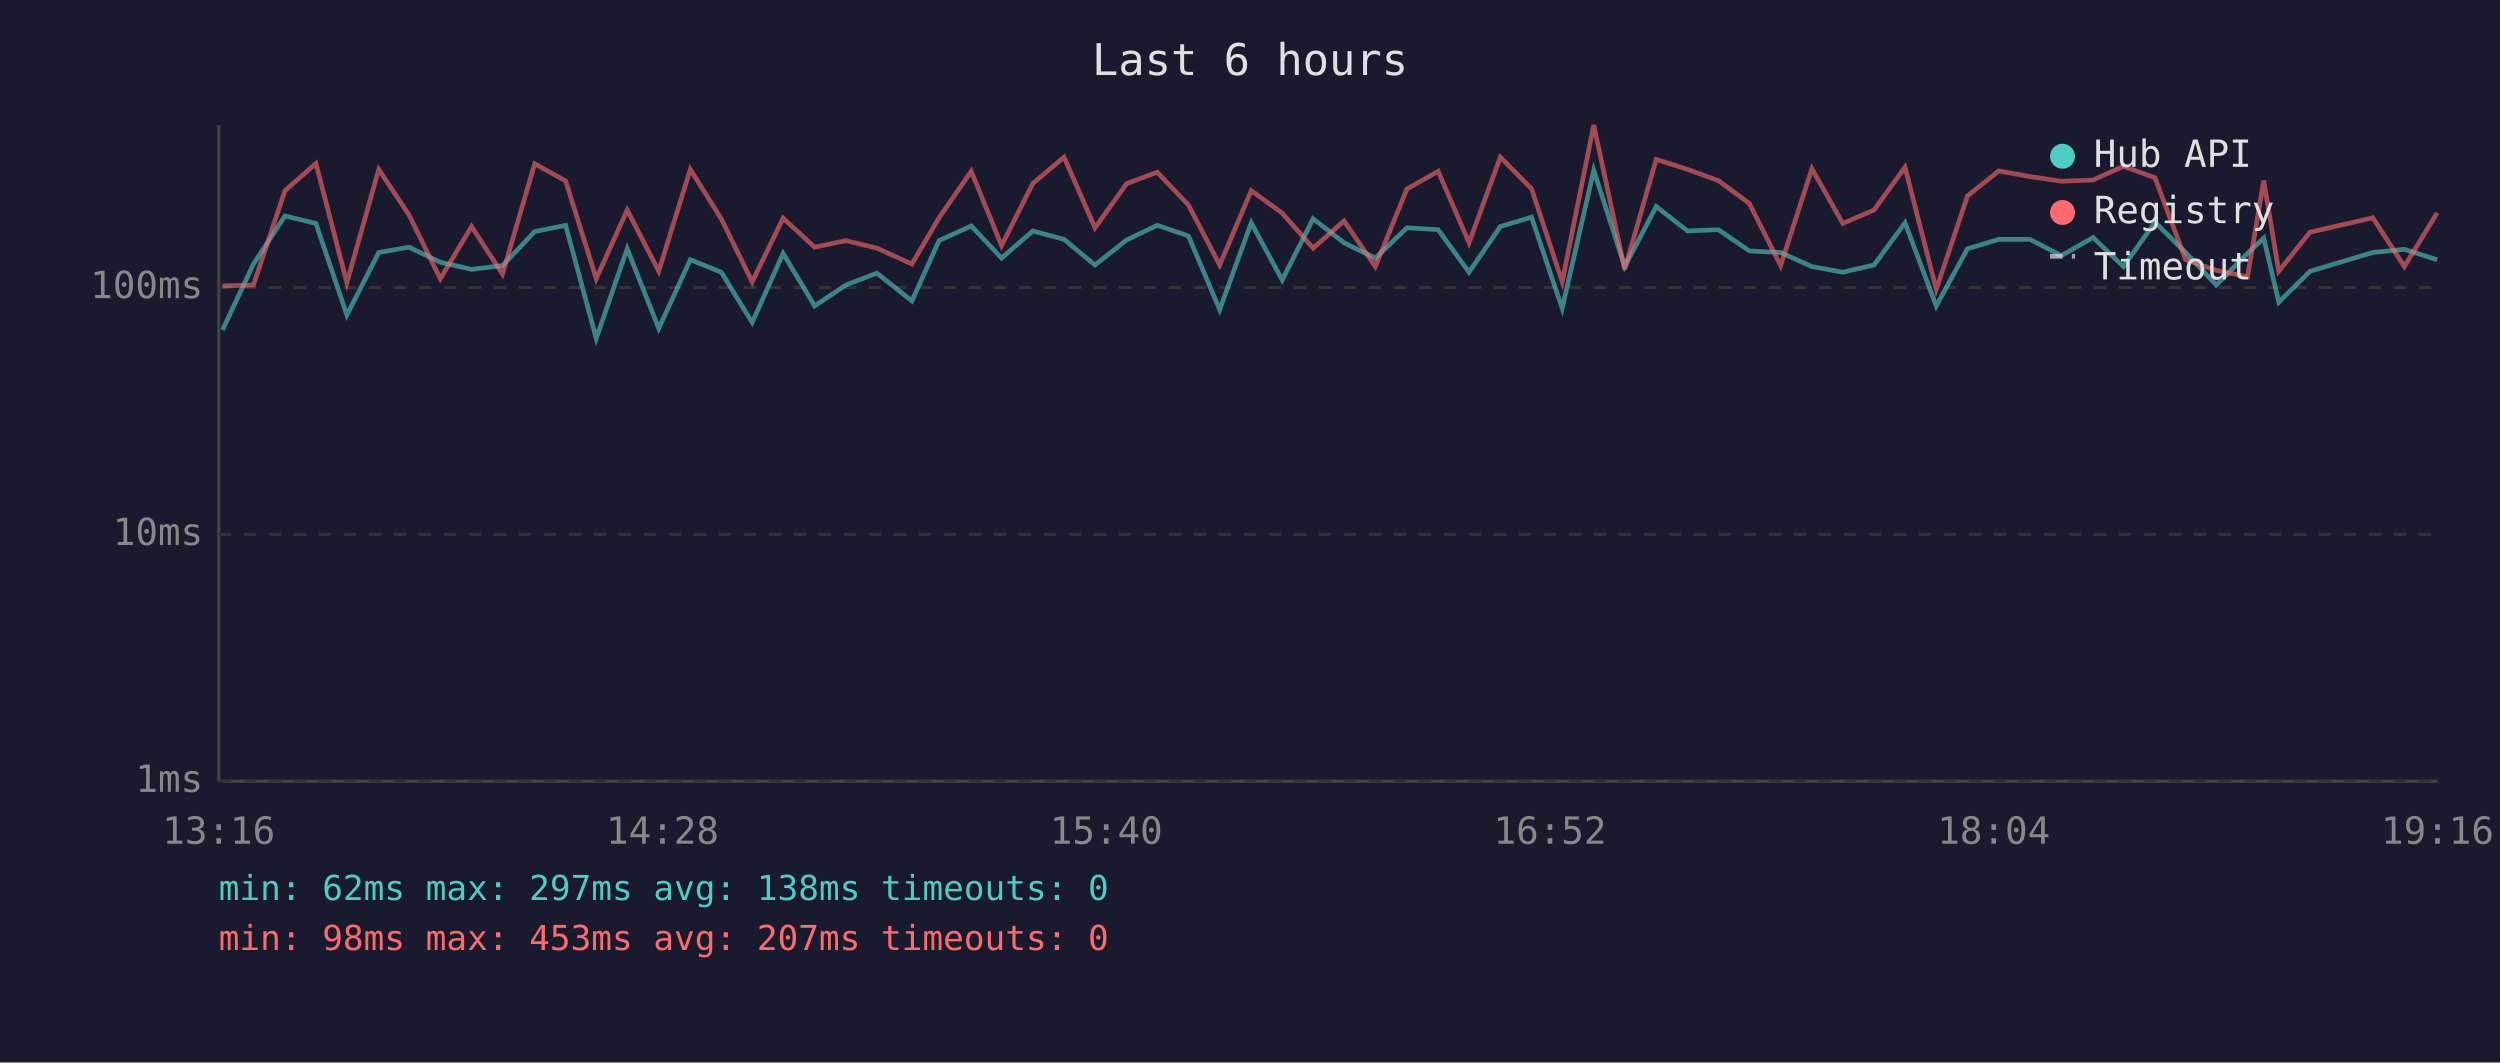
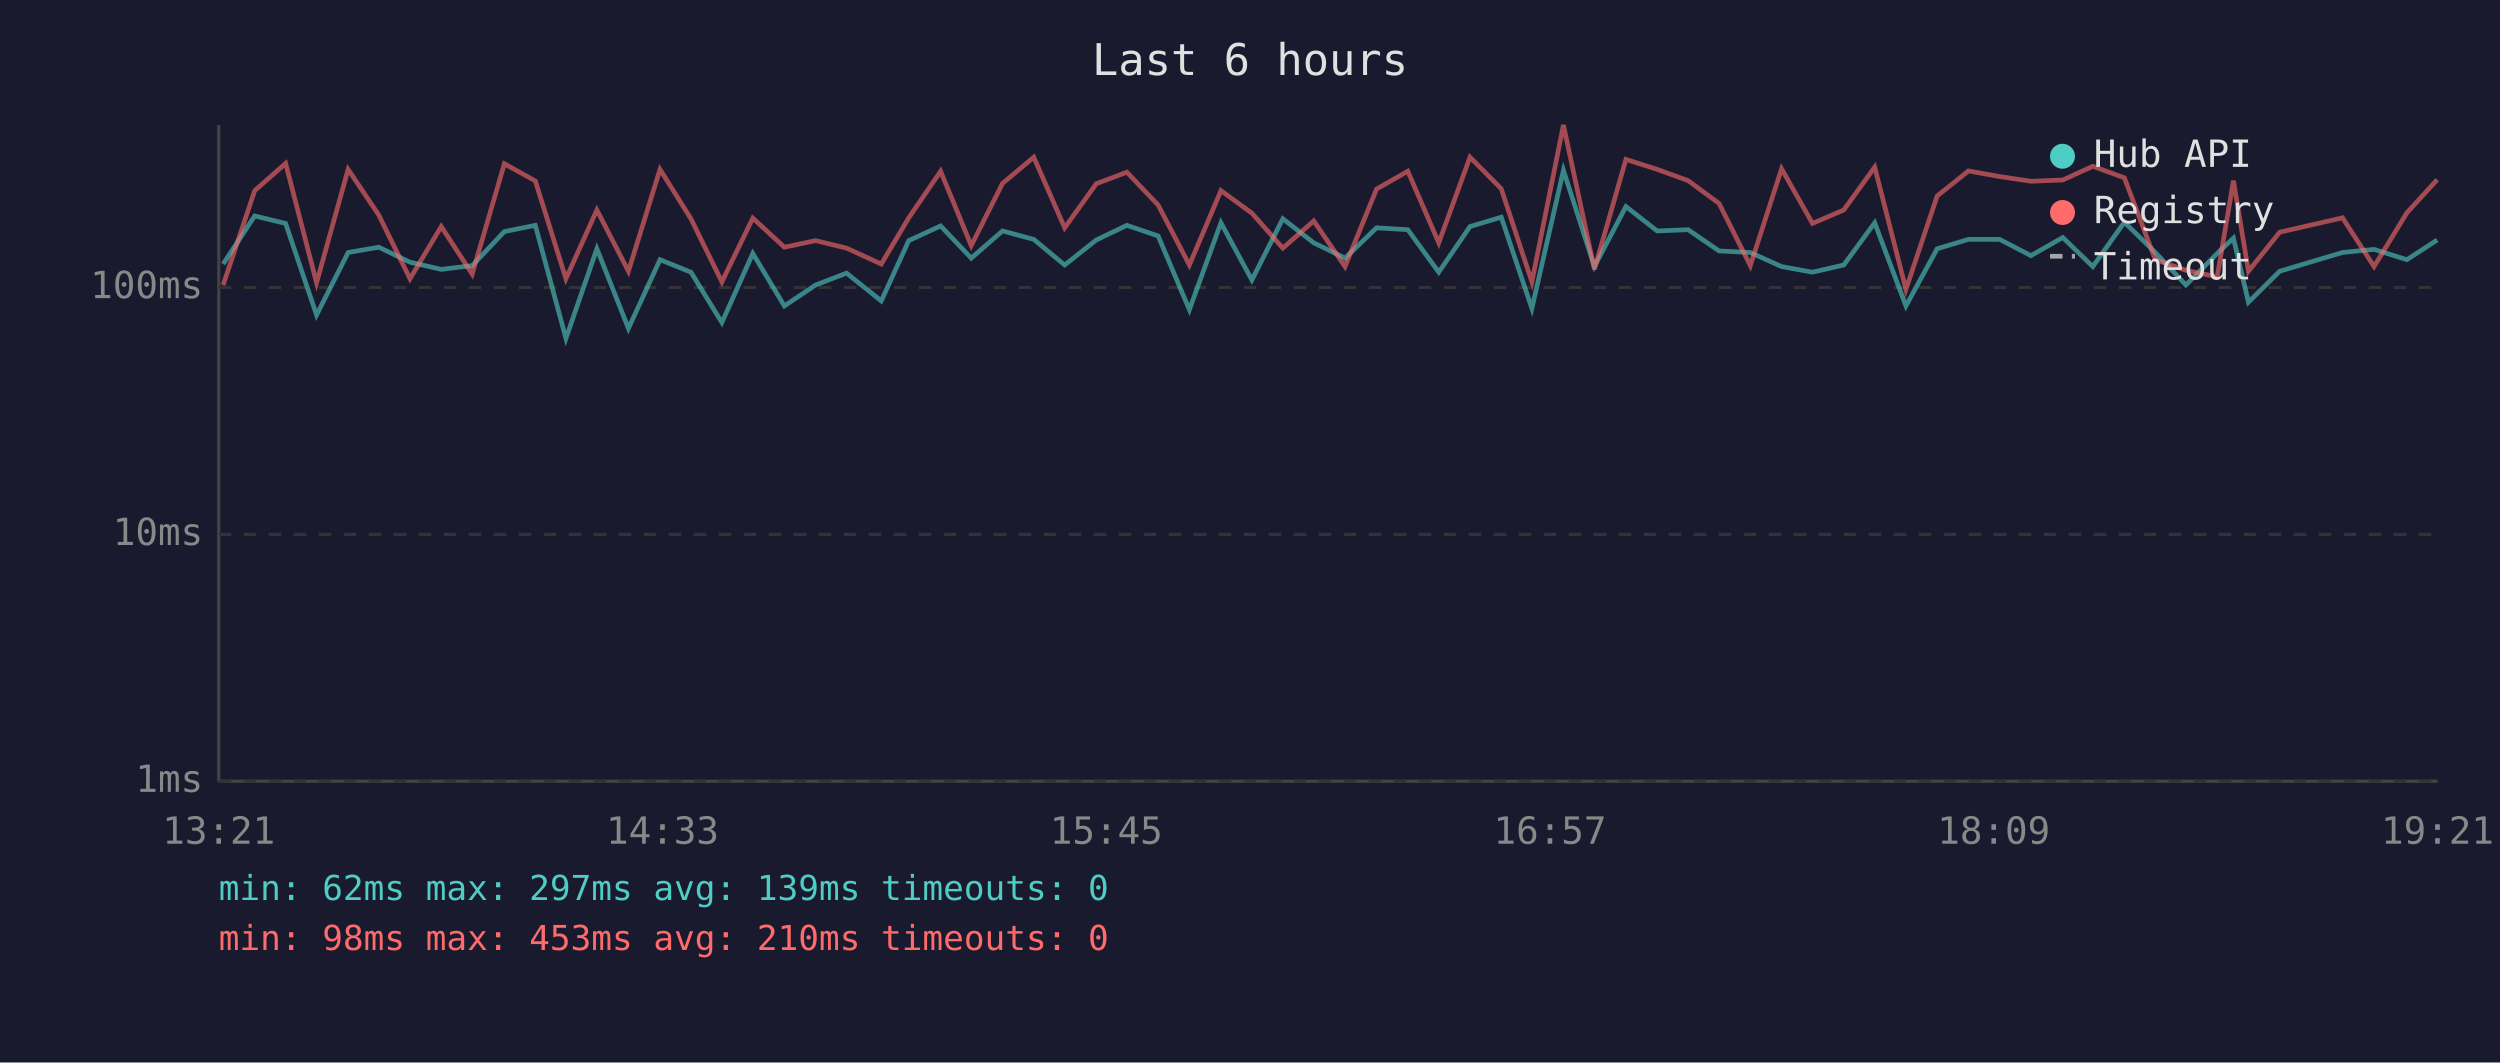
<svg xmlns="http://www.w3.org/2000/svg" viewBox="0 0 800 340" font-family="monospace" font-size="12">
  <rect width="800" height="340" fill="#1a1a2e" />
  <text x="400" y="24" fill="#e0e0e0" font-size="14" text-anchor="middle">Last 6 hours</text>
  <line x1="70" y1="40" x2="70" y2="250" stroke="#444" stroke-width="1" />
  <line x1="70" y1="250" x2="780" y2="250" stroke="#444" stroke-width="1" />
  <line x1="70" y1="250" x2="780" y2="250" stroke="#333" stroke-width="1" stroke-dasharray="4" />
  <text x="65" y="250" fill="#888" text-anchor="end" dominant-baseline="middle">1ms</text>
  <line x1="70" y1="171" x2="780" y2="171" stroke="#333" stroke-width="1" stroke-dasharray="4" />
  <text x="65" y="171" fill="#888" text-anchor="end" dominant-baseline="middle">10ms</text>
  <line x1="70" y1="92" x2="780" y2="92" stroke="#333" stroke-width="1" stroke-dasharray="4" />
  <text x="65" y="92" fill="#888" text-anchor="end" dominant-baseline="middle">100ms</text>
-   <text x="70" y="270" fill="#888" text-anchor="middle">13:16</text>
-   <text x="212" y="270" fill="#888" text-anchor="middle">14:28</text>
-   <text x="354" y="270" fill="#888" text-anchor="middle">15:40</text>
-   <text x="496" y="270" fill="#888" text-anchor="middle">16:52</text>
-   <text x="638" y="270" fill="#888" text-anchor="middle">18:04</text>
-   <text x="780" y="270" fill="#888" text-anchor="middle">19:16</text>
-   <polyline points="71.2,105.6 81.1,84.5 91.2,69.1 101.1,71.5 111.0,100.8 121.2,80.8 130.9,79.1 140.9,83.9 150.9,86.2 160.8,85.0 171.1,74.1 181.0,72.1 190.8,108.3 200.7,79.6 210.8,105.1 220.9,83.1 230.8,87.1 240.7,103.2 250.6,81.1 260.7,97.9 270.7,91.2 280.6,87.4 291.8,96.3 300.5,77.0 310.8,72.3 320.5,82.6 330.5,73.9 340.5,76.6 350.4,84.8 360.5,76.8 370.3,72.1 380.3,75.5 390.3,99.1 400.4,71.3 410.3,89.6 420.2,70.0 430.1,77.7 440.1,82.6 450.2,72.9 460.2,73.5 470.1,87.1 480.1,72.5 490.1,69.5 499.9,98.7 510.0,54.5 519.9,85.3 530.0,66.1 540.0,73.9 549.9,73.5 559.8,80.3 569.8,80.8 579.8,85.3 589.7,87.1 599.7,84.8 609.6,71.3 619.6,97.9 629.6,79.6 639.6,76.6 649.6,76.6 659.6,81.8 669.8,76.0 679.5,85.3 689.6,71.1 699.4,80.8 709.2,91.2 719.2,81.1 724.4,76.2 729.2,96.7 739.2,86.8 759.3,80.8 769.4,79.8 779.9,83.1" fill="none" stroke="#4ecdc4" stroke-width="1.5" opacity="0.6" />
-   <polyline points="71.2,91.5 81.1,91.2 91.2,61.0 101.1,52.3 111.0,90.5 121.2,54.2 130.9,68.8 140.9,89.2 150.9,72.5 160.8,87.7 171.1,52.4 181.0,57.9 190.8,89.2 200.7,67.2 210.8,86.8 220.9,54.2 230.8,70.0 240.7,90.2 250.6,69.8 260.7,79.1 270.7,77.0 280.6,79.4 291.8,84.5 300.5,69.7 310.8,54.8 320.5,78.6 330.5,58.7 340.5,50.3 350.4,72.9 360.5,58.8 370.3,55.1 380.3,65.6 390.3,84.8 400.4,61.0 410.3,68.2 420.2,79.4 430.1,70.7 440.1,85.3 450.2,60.5 460.2,54.8 470.1,77.7 480.1,50.3 490.1,60.4 499.9,90.2 510.0,40.0 519.9,86.2 530.0,51.0 540.0,54.2 549.9,57.8 559.8,65.1 569.8,85.0 579.8,54.0 589.7,71.5 599.7,67.2 609.6,53.5 619.6,92.6 629.6,62.7 639.6,54.7 649.6,56.5 659.6,58.0 669.8,57.6 679.5,53.2 689.6,56.9 699.4,83.1 709.2,86.5 719.2,88.6 724.4,57.8 729.2,86.8 739.2,74.3 759.3,69.7 769.4,85.3 779.9,68.1" fill="none" stroke="#ff6b6b" stroke-width="1.5" opacity="0.6" />
+   <text x="70" y="270" fill="#888" text-anchor="middle">13:21</text>
+   <text x="212" y="270" fill="#888" text-anchor="middle">14:33</text>
+   <text x="354" y="270" fill="#888" text-anchor="middle">15:45</text>
+   <text x="496" y="270" fill="#888" text-anchor="middle">16:57</text>
+   <text x="638" y="270" fill="#888" text-anchor="middle">18:09</text>
+   <text x="780" y="270" fill="#888" text-anchor="middle">19:21</text>
+   <polyline points="71.4,84.5 81.5,69.1 91.4,71.5 101.3,100.8 111.4,80.8 121.2,79.1 131.2,83.9 141.2,86.2 151.1,85.0 161.4,74.1 171.3,72.1 181.1,108.3 191.0,79.6 201.1,105.1 211.2,83.1 221.1,87.1 231.0,103.2 240.9,81.1 251.0,97.9 261.0,91.2 270.9,87.4 282.0,96.3 290.8,77.0 301.0,72.3 310.8,82.6 320.8,73.9 330.8,76.6 340.7,84.8 350.8,76.8 360.6,72.1 370.6,75.5 380.6,99.1 390.7,71.3 400.6,89.6 410.5,70.0 420.4,77.7 430.4,82.6 440.5,72.9 450.5,73.5 460.4,87.1 470.4,72.5 480.4,69.5 490.2,98.7 500.3,54.5 510.2,85.3 520.3,66.1 530.3,73.9 540.2,73.5 550.1,80.3 560.1,80.8 570.1,85.3 580.0,87.1 590.0,84.8 599.9,71.3 609.9,97.9 619.9,79.6 629.9,76.6 639.9,76.6 649.9,81.8 660.1,76.0 669.7,85.3 679.8,71.1 689.7,80.8 699.5,91.2 709.5,81.1 714.7,76.2 719.5,96.7 729.5,86.8 749.6,80.8 759.7,79.8 770.2,83.1 779.9,76.8" fill="none" stroke="#4ecdc4" stroke-width="1.5" opacity="0.6" />
+   <polyline points="71.4,91.2 81.5,61.0 91.4,52.3 101.3,90.5 111.4,54.2 121.2,68.8 131.2,89.2 141.2,72.5 151.1,87.7 161.4,52.4 171.3,57.9 181.1,89.2 191.0,67.2 201.1,86.8 211.2,54.2 221.1,70.0 231.0,90.2 240.9,69.8 251.0,79.1 261.0,77.0 270.9,79.4 282.0,84.5 290.8,69.7 301.0,54.8 310.8,78.6 320.8,58.7 330.8,50.3 340.7,72.9 350.8,58.8 360.6,55.1 370.6,65.6 380.6,84.8 390.7,61.0 400.6,68.2 410.5,79.4 420.4,70.7 430.4,85.3 440.5,60.5 450.5,54.8 460.4,77.7 470.4,50.3 480.4,60.4 490.2,90.2 500.3,40.0 510.2,86.2 520.3,51.0 530.3,54.2 540.2,57.8 550.1,65.1 560.1,85.0 570.1,54.0 580.0,71.5 590.0,67.2 599.9,53.5 609.9,92.6 619.9,62.7 629.9,54.7 639.9,56.5 649.9,58.0 660.1,57.6 669.7,53.2 679.8,56.9 689.7,83.1 699.5,86.5 709.5,88.6 714.7,57.8 719.5,86.8 729.5,74.3 749.6,69.7 759.7,85.3 770.2,68.1 779.9,57.5" fill="none" stroke="#ff6b6b" stroke-width="1.5" opacity="0.6" />
  <circle cx="660" cy="50" r="4" fill="#4ecdc4" />
  <text x="670" y="50" fill="#e0e0e0" dominant-baseline="middle">Hub API</text>
  <circle cx="660" cy="68" r="4" fill="#ff6b6b" />
  <text x="670" y="68" fill="#e0e0e0" dominant-baseline="middle">Registry</text>
  <line x1="656" y1="82" x2="664" y2="82" stroke="#e0e0e0" stroke-width="1.5" stroke-dasharray="4,3" opacity="0.7" />
  <text x="670" y="86" fill="#e0e0e0" dominant-baseline="middle">Timeout</text>
-   <text x="70" y="288" fill="#4ecdc4" font-size="11">min: 62ms  max: 297ms  avg: 138ms  timeouts: 0</text>
-   <text x="70" y="304" fill="#ff6b6b" font-size="11">min: 98ms  max: 453ms  avg: 207ms  timeouts: 0</text>
+   <text x="70" y="288" fill="#4ecdc4" font-size="11">min: 62ms  max: 297ms  avg: 139ms  timeouts: 0</text>
+   <text x="70" y="304" fill="#ff6b6b" font-size="11">min: 98ms  max: 453ms  avg: 210ms  timeouts: 0</text>
</svg>
